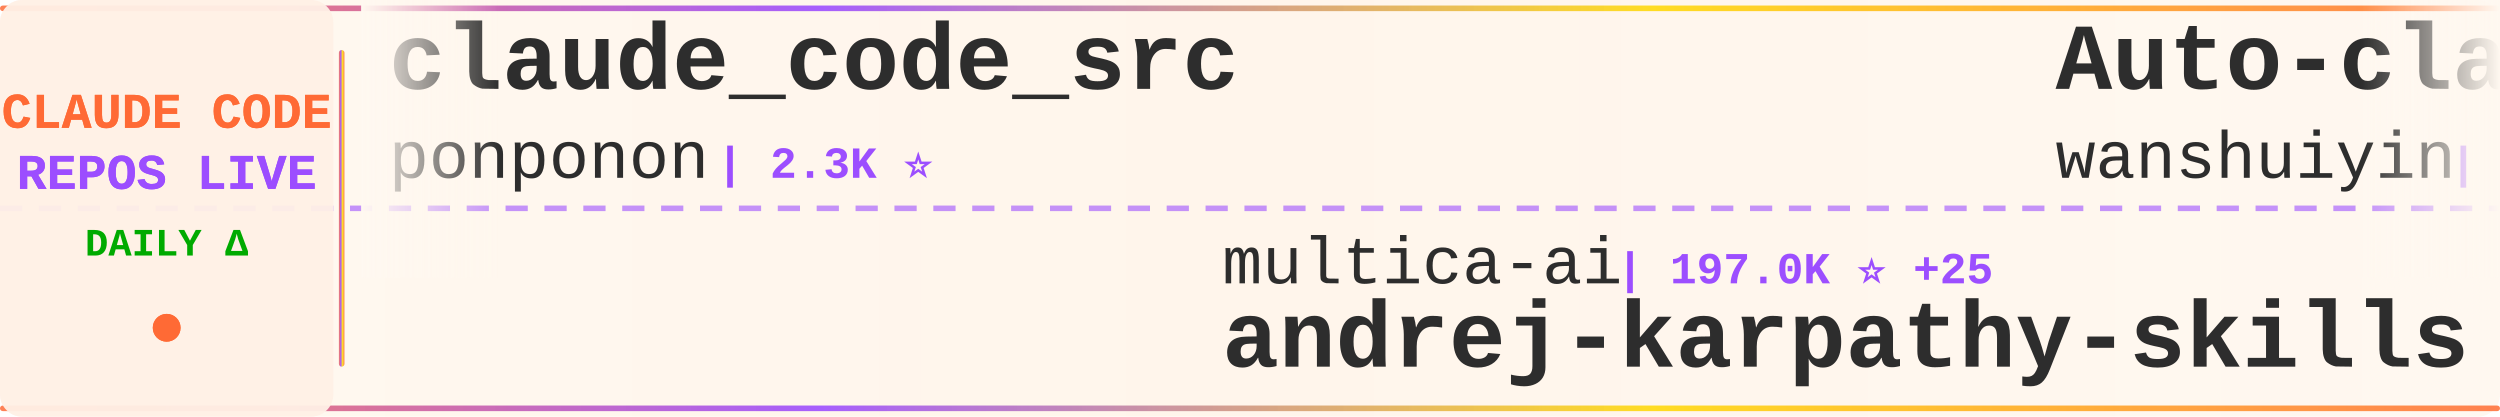
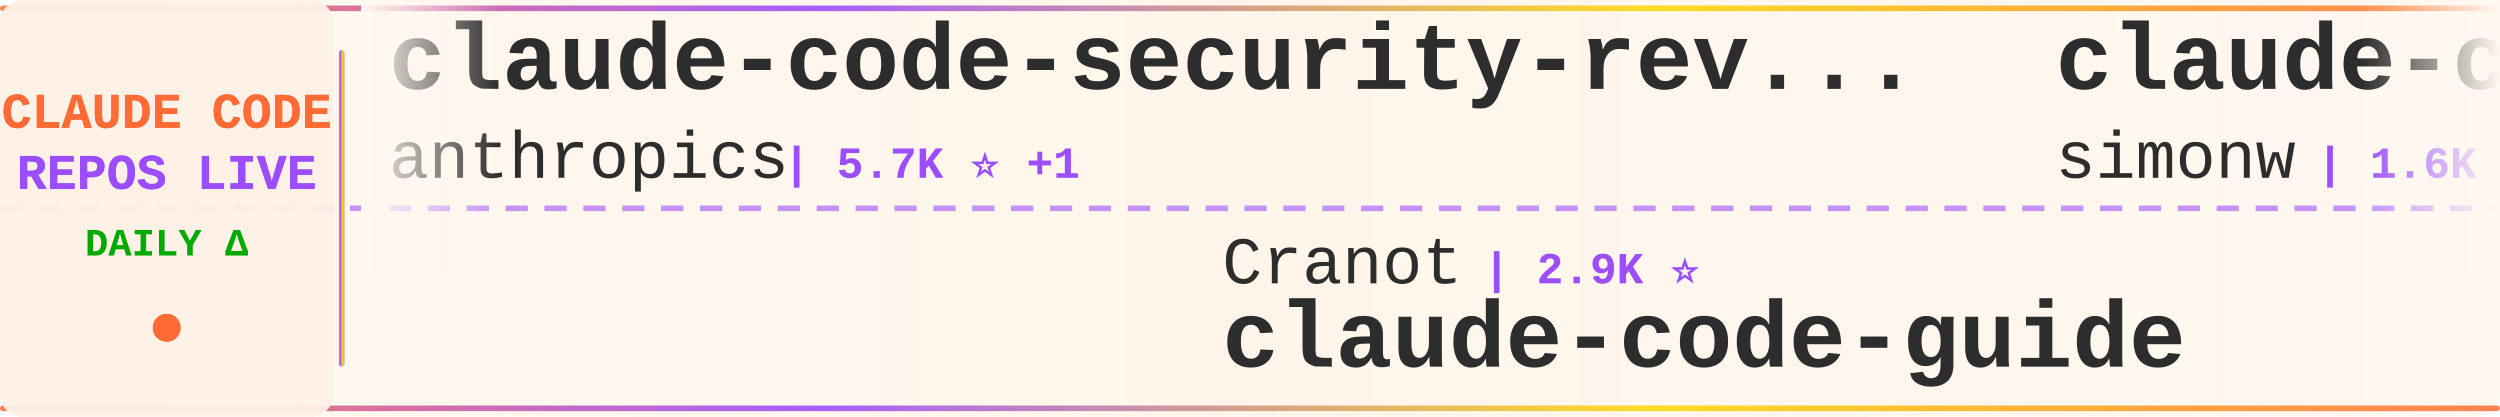
<svg xmlns="http://www.w3.org/2000/svg" width="900" height="150">
  <defs>
    <linearGradient id="tickerBg" x1="0%" y1="0%" x2="100%" y2="0%">
      <stop offset="0%" style="stop-color:#fff8f0;stop-opacity:0.98" />
      <stop offset="50%" style="stop-color:#fff5eb;stop-opacity:1" />
      <stop offset="100%" style="stop-color:#fff8f0;stop-opacity:0.98" />
    </linearGradient>
    <linearGradient id="borderGrad" x1="0%" y1="0%" x2="100%" y2="0%">
      <stop offset="0%" style="stop-color:#FF6B35;stop-opacity:0.85">
        <animate attributeName="stop-opacity" values="0.85;1;0.85" dur="2s" repeatCount="indefinite" />
      </stop>
      <stop offset="33%" style="stop-color:#9C4EFF;stop-opacity:0.9">
        <animate attributeName="stop-opacity" values="0.9;1;0.9" dur="2.2s" repeatCount="indefinite" />
      </stop>
      <stop offset="66%" style="stop-color:#FFD700;stop-opacity:0.85">
        <animate attributeName="stop-opacity" values="0.85;1;0.85" dur="1.8s" repeatCount="indefinite" />
      </stop>
      <stop offset="100%" style="stop-color:#FF6B35;stop-opacity:0.85">
        <animate attributeName="stop-opacity" values="0.85;1;0.85" dur="2s" repeatCount="indefinite" />
      </stop>
    </linearGradient>
    <filter id="textGlow">
      <feGaussianBlur stdDeviation="0.15" result="coloredBlur" />
      <feMerge>
        <feMergeNode in="coloredBlur" />
        <feMergeNode in="SourceGraphic" />
      </feMerge>
    </filter>
    <filter id="metricGlow">
      <feGaussianBlur stdDeviation="0.2" result="coloredBlur" />
      <feMerge>
        <feMergeNode in="coloredBlur" />
        <feMergeNode in="SourceGraphic" />
      </feMerge>
    </filter>
    <linearGradient id="leftFade" x1="0%" y1="0%" x2="100%" y2="0%">
      <stop offset="0%" style="stop-color:#fff8f0;stop-opacity:1" />
      <stop offset="100%" style="stop-color:#fff8f0;stop-opacity:0" />
    </linearGradient>
    <linearGradient id="rightFade" x1="0%" y1="0%" x2="100%" y2="0%">
      <stop offset="0%" style="stop-color:#fff8f0;stop-opacity:0" />
      <stop offset="100%" style="stop-color:#fff8f0;stop-opacity:1" />
    </linearGradient>
  </defs>
  <rect width="900" height="150" fill="url(#tickerBg)" rx="8" />
  <rect x="0" y="2" width="900" height="2" fill="url(#borderGrad)" rx="1" />
  <rect x="0" y="146" width="900" height="2" fill="url(#borderGrad)" rx="1" />
  <line x1="0" y1="75" x2="900" y2="75" stroke="#9C4EFF" stroke-width="2" stroke-dasharray="8 6" opacity="0.6" />
  <rect x="0" y="0" width="120" height="150" fill="#fff0e6" opacity="0.95" rx="8" />
  <text x="60" y="46" font-family="'Courier New', monospace" font-size="18" font-weight="bold" fill="#FF6B35" text-anchor="middle" filter="url(#textGlow)">
    CLAUDE CODE
  </text>
  <text x="60" y="68" font-family="'Courier New', monospace" font-size="18" font-weight="bold" fill="#9C4EFF" text-anchor="middle" filter="url(#textGlow)">
    REPOS LIVE
  </text>
  <text x="60" y="92" font-family="'Courier New', monospace" font-size="14" font-weight="bold" fill="#00aa00" text-anchor="middle">
    DAILY Δ
  </text>
  <circle cx="60" cy="118" r="5" fill="#FF6B35" filter="url(#metricGlow)">
    <animate attributeName="r" values="4;6;4" dur="1.5s" repeatCount="indefinite" />
    <animate attributeName="opacity" values="0.6;1;0.6" dur="1.5s" repeatCount="indefinite" />
  </circle>
  <rect x="122" y="18" width="2" height="114" fill="url(#borderGrad)" rx="1" />
  <clipPath id="tickerClip">
    <rect x="130" y="0" width="770" height="150" />
  </clipPath>
  <g clip-path="url(#tickerClip)">
    <g id="tickerItems">
      <animateTransform attributeName="transform" attributeType="XML" type="translate" from="0 0" to="-3000 0" dur="54s" repeatCount="indefinite" />
      <g transform="translate(0, 0)">
-         <text x="140" y="32" font-family="'Courier New', monospace" font-size="34" font-weight="bold" fill="#2d2d2d">claude_code_src</text>
-         <text x="140" y="64" font-family="'Courier New', monospace" font-size="24" font-weight="normal" fill="#2d2d2d" opacity="1.0">ponponon</text>
-         <text x="258" y="64" font-family="'Courier New', monospace" font-size="16" font-weight="bold" fill="#9C4EFF"> | 2.3K ⭐</text>
+         <text x="140" y="32" font-family="'Courier New', monospace" font-size="34" font-weight="bold" fill="#2d2d2d">claude-code-security-rev...</text>
+         <text x="140" y="64" font-family="'Courier New', monospace" font-size="24" font-weight="normal" fill="#2d2d2d" opacity="1.0">anthropics</text>
+         <text x="282" y="64" font-family="'Courier New', monospace" font-size="16" font-weight="bold" fill="#9C4EFF"> | 5.7K ⭐ +1</text>
      </g>
      <g transform="translate(300, 0)">
-         <text x="140" y="102" font-family="'Courier New', monospace" font-size="24" font-weight="normal" fill="#2d2d2d" opacity="1.0">multica-ai</text>
-         <text x="282" y="102" font-family="'Courier New', monospace" font-size="16" font-weight="bold" fill="#9C4EFF"> | 197.0K ⭐ +25</text>
-         <text x="140" y="132" font-family="'Courier New', monospace" font-size="34" font-weight="bold" fill="#2d2d2d">andrej-karpathy-skills</text>
+         <text x="140" y="102" font-family="'Courier New', monospace" font-size="24" font-weight="normal" fill="#2d2d2d" opacity="1.0">Cranot</text>
+         <text x="234" y="102" font-family="'Courier New', monospace" font-size="16" font-weight="bold" fill="#9C4EFF"> | 2.9K ⭐</text>
+         <text x="140" y="132" font-family="'Courier New', monospace" font-size="34" font-weight="bold" fill="#2d2d2d">claude-code-guide</text>
      </g>
      <g transform="translate(600, 0)">
-         <text x="140" y="32" font-family="'Courier New', monospace" font-size="34" font-weight="bold" fill="#2d2d2d">Auto-claude-code-researc...</text>
-         <text x="140" y="64" font-family="'Courier New', monospace" font-size="24" font-weight="normal" fill="#2d2d2d" opacity="1.0">wanshuiyin</text>
-         <text x="282" y="64" font-family="'Courier New', monospace" font-size="16" font-weight="bold" fill="#9C4EFF"> | 14.0K ⭐ +4</text>
+         <text x="140" y="32" font-family="'Courier New', monospace" font-size="34" font-weight="bold" fill="#2d2d2d">claude-code-transcripts</text>
+         <text x="140" y="64" font-family="'Courier New', monospace" font-size="24" font-weight="normal" fill="#2d2d2d" opacity="1.0">simonw</text>
+         <text x="234" y="64" font-family="'Courier New', monospace" font-size="16" font-weight="bold" fill="#9C4EFF"> | 1.6K ⭐</text>
      </g>
      <g transform="translate(900, 0)">
-         <text x="140" y="102" font-family="'Courier New', monospace" font-size="24" font-weight="normal" fill="#2d2d2d" opacity="1.0">frankbria</text>
-         <text x="270" y="102" font-family="'Courier New', monospace" font-size="16" font-weight="bold" fill="#9C4EFF"> | 9.6K ⭐</text>
-         <text x="140" y="132" font-family="'Courier New', monospace" font-size="34" font-weight="bold" fill="#2d2d2d">ralph-claude-code</text>
+         <text x="140" y="102" font-family="'Courier New', monospace" font-size="24" font-weight="normal" fill="#2d2d2d" opacity="1.0">ChrisWiles</text>
+         <text x="282" y="102" font-family="'Courier New', monospace" font-size="16" font-weight="bold" fill="#9C4EFF"> | 6.0K ⭐</text>
+         <text x="140" y="132" font-family="'Courier New', monospace" font-size="34" font-weight="bold" fill="#2d2d2d">claude-code-showcase</text>
      </g>
      <g transform="translate(1200, 0)">
-         <text x="140" y="32" font-family="'Courier New', monospace" font-size="34" font-weight="bold" fill="#2d2d2d">Claude-code</text>
-         <text x="140" y="64" font-family="'Courier New', monospace" font-size="24" font-weight="normal" fill="#2d2d2d" opacity="1.0">fazxes</text>
-         <text x="234" y="64" font-family="'Courier New', monospace" font-size="16" font-weight="bold" fill="#9C4EFF"> | 226 ⭐</text>
+         <text x="140" y="32" font-family="'Courier New', monospace" font-size="34" font-weight="bold" fill="#2d2d2d">Dive-into-Claude-Code</text>
+         <text x="140" y="64" font-family="'Courier New', monospace" font-size="24" font-weight="normal" fill="#2d2d2d" opacity="1.0">VILA-Lab</text>
+         <text x="258" y="64" font-family="'Courier New', monospace" font-size="16" font-weight="bold" fill="#9C4EFF"> | 2.0K ⭐ +2</text>
      </g>
      <g transform="translate(1500, 0)">
-         <text x="140" y="102" font-family="'Courier New', monospace" font-size="24" font-weight="normal" fill="#2d2d2d" opacity="1.0">liuup</text>
-         <text x="222" y="102" font-family="'Courier New', monospace" font-size="16" font-weight="bold" fill="#9C4EFF"> | 3.7K ⭐ +4</text>
-         <text x="140" y="132" font-family="'Courier New', monospace" font-size="34" font-weight="bold" fill="#2d2d2d">claude-code-analysis</text>
+         <text x="140" y="102" font-family="'Courier New', monospace" font-size="24" font-weight="normal" fill="#2d2d2d" opacity="1.0">ChinaSiro</text>
+         <text x="270" y="102" font-family="'Courier New', monospace" font-size="16" font-weight="bold" fill="#9C4EFF"> | 9.6K ⭐</text>
+         <text x="140" y="132" font-family="'Courier New', monospace" font-size="34" font-weight="bold" fill="#2d2d2d">claude-code-sourcemap</text>
      </g>
      <g transform="translate(1800, 0)">
-         <text x="140" y="32" font-family="'Courier New', monospace" font-size="34" font-weight="bold" fill="#2d2d2d">claude-code-guide</text>
-         <text x="140" y="64" font-family="'Courier New', monospace" font-size="24" font-weight="normal" fill="#2d2d2d" opacity="1.0">zebbern</text>
-         <text x="246" y="64" font-family="'Courier New', monospace" font-size="16" font-weight="bold" fill="#9C4EFF"> | 4.4K ⭐</text>
+         <text x="140" y="32" font-family="'Courier New', monospace" font-size="34" font-weight="bold" fill="#2d2d2d">claude-code-harness</text>
+         <text x="140" y="64" font-family="'Courier New', monospace" font-size="24" font-weight="normal" fill="#2d2d2d" opacity="1.0">Chachamaru127</text>
+         <text x="318" y="64" font-family="'Courier New', monospace" font-size="16" font-weight="bold" fill="#9C4EFF"> | 3.0K ⭐ +2</text>
      </g>
      <g transform="translate(2100, 0)">
-         <text x="140" y="102" font-family="'Courier New', monospace" font-size="24" font-weight="normal" fill="#2d2d2d" opacity="1.0">anthropics</text>
-         <text x="282" y="102" font-family="'Courier New', monospace" font-size="16" font-weight="bold" fill="#9C4EFF"> | 164.7K ⭐ +30</text>
-         <text x="140" y="132" font-family="'Courier New', monospace" font-size="34" font-weight="bold" fill="#2d2d2d">skills</text>
+         <text x="140" y="102" font-family="'Courier New', monospace" font-size="24" font-weight="normal" fill="#2d2d2d" opacity="1.0">andrew-kramer-inno</text>
+         <text x="378" y="102" font-family="'Courier New', monospace" font-size="16" font-weight="bold" fill="#9C4EFF"> | 595 ⭐</text>
+         <text x="140" y="132" font-family="'Courier New', monospace" font-size="34" font-weight="bold" fill="#2d2d2d">claude-code-source-build</text>
      </g>
      <g transform="translate(2400, 0)">
-         <text x="140" y="32" font-family="'Courier New', monospace" font-size="34" font-weight="bold" fill="#2d2d2d">claude-coder</text>
-         <text x="140" y="64" font-family="'Courier New', monospace" font-size="24" font-weight="normal" fill="#2d2d2d" opacity="1.0">kodu-ai</text>
-         <text x="246" y="64" font-family="'Courier New', monospace" font-size="16" font-weight="bold" fill="#9C4EFF"> | 5.3K ⭐</text>
+         <text x="140" y="32" font-family="'Courier New', monospace" font-size="34" font-weight="bold" fill="#2d2d2d">claude-code-source-code</text>
+         <text x="140" y="64" font-family="'Courier New', monospace" font-size="24" font-weight="normal" fill="#2d2d2d" opacity="1.0">777genius</text>
+         <text x="270" y="64" font-family="'Courier New', monospace" font-size="16" font-weight="bold" fill="#9C4EFF"> | 922 ⭐</text>
      </g>
      <g transform="translate(2700, 0)">
        <text x="140" y="102" font-family="'Courier New', monospace" font-size="24" font-weight="normal" fill="#2d2d2d" opacity="1.0">alejandrobalderas</text>
        <text x="366" y="102" font-family="'Courier New', monospace" font-size="16" font-weight="bold" fill="#9C4EFF"> | 2.7K ⭐</text>
        <text x="140" y="132" font-family="'Courier New', monospace" font-size="34" font-weight="bold" fill="#2d2d2d">claude-code-from-source</text>
      </g>
      <g transform="translate(3000, 0)">
-         <text x="140" y="32" font-family="'Courier New', monospace" font-size="34" font-weight="bold" fill="#2d2d2d">claude_code_src</text>
-         <text x="140" y="64" font-family="'Courier New', monospace" font-size="24" font-weight="normal" fill="#2d2d2d" opacity="1.0">ponponon</text>
-         <text x="258" y="64" font-family="'Courier New', monospace" font-size="16" font-weight="bold" fill="#9C4EFF"> | 2.3K ⭐</text>
+         <text x="140" y="32" font-family="'Courier New', monospace" font-size="34" font-weight="bold" fill="#2d2d2d">claude-code-security-rev...</text>
+         <text x="140" y="64" font-family="'Courier New', monospace" font-size="24" font-weight="normal" fill="#2d2d2d" opacity="1.0">anthropics</text>
+         <text x="282" y="64" font-family="'Courier New', monospace" font-size="16" font-weight="bold" fill="#9C4EFF"> | 5.7K ⭐ +1</text>
      </g>
      <g transform="translate(3300, 0)">
-         <text x="140" y="102" font-family="'Courier New', monospace" font-size="24" font-weight="normal" fill="#2d2d2d" opacity="1.0">multica-ai</text>
-         <text x="282" y="102" font-family="'Courier New', monospace" font-size="16" font-weight="bold" fill="#9C4EFF"> | 197.0K ⭐ +25</text>
-         <text x="140" y="132" font-family="'Courier New', monospace" font-size="34" font-weight="bold" fill="#2d2d2d">andrej-karpathy-skills</text>
+         <text x="140" y="102" font-family="'Courier New', monospace" font-size="24" font-weight="normal" fill="#2d2d2d" opacity="1.0">Cranot</text>
+         <text x="234" y="102" font-family="'Courier New', monospace" font-size="16" font-weight="bold" fill="#9C4EFF"> | 2.9K ⭐</text>
+         <text x="140" y="132" font-family="'Courier New', monospace" font-size="34" font-weight="bold" fill="#2d2d2d">claude-code-guide</text>
      </g>
      <g transform="translate(3600, 0)">
-         <text x="140" y="32" font-family="'Courier New', monospace" font-size="34" font-weight="bold" fill="#2d2d2d">Auto-claude-code-researc...</text>
-         <text x="140" y="64" font-family="'Courier New', monospace" font-size="24" font-weight="normal" fill="#2d2d2d" opacity="1.0">wanshuiyin</text>
-         <text x="282" y="64" font-family="'Courier New', monospace" font-size="16" font-weight="bold" fill="#9C4EFF"> | 14.0K ⭐ +4</text>
+         <text x="140" y="32" font-family="'Courier New', monospace" font-size="34" font-weight="bold" fill="#2d2d2d">claude-code-transcripts</text>
+         <text x="140" y="64" font-family="'Courier New', monospace" font-size="24" font-weight="normal" fill="#2d2d2d" opacity="1.0">simonw</text>
+         <text x="234" y="64" font-family="'Courier New', monospace" font-size="16" font-weight="bold" fill="#9C4EFF"> | 1.6K ⭐</text>
      </g>
      <g transform="translate(3900, 0)">
-         <text x="140" y="102" font-family="'Courier New', monospace" font-size="24" font-weight="normal" fill="#2d2d2d" opacity="1.0">frankbria</text>
-         <text x="270" y="102" font-family="'Courier New', monospace" font-size="16" font-weight="bold" fill="#9C4EFF"> | 9.6K ⭐</text>
-         <text x="140" y="132" font-family="'Courier New', monospace" font-size="34" font-weight="bold" fill="#2d2d2d">ralph-claude-code</text>
+         <text x="140" y="102" font-family="'Courier New', monospace" font-size="24" font-weight="normal" fill="#2d2d2d" opacity="1.0">ChrisWiles</text>
+         <text x="282" y="102" font-family="'Courier New', monospace" font-size="16" font-weight="bold" fill="#9C4EFF"> | 6.0K ⭐</text>
+         <text x="140" y="132" font-family="'Courier New', monospace" font-size="34" font-weight="bold" fill="#2d2d2d">claude-code-showcase</text>
      </g>
    </g>
  </g>
  <rect x="130" y="0" width="50" height="100" fill="url(#leftFade)" />
  <rect x="850" y="0" width="50" height="100" fill="url(#rightFade)" />
</svg>
